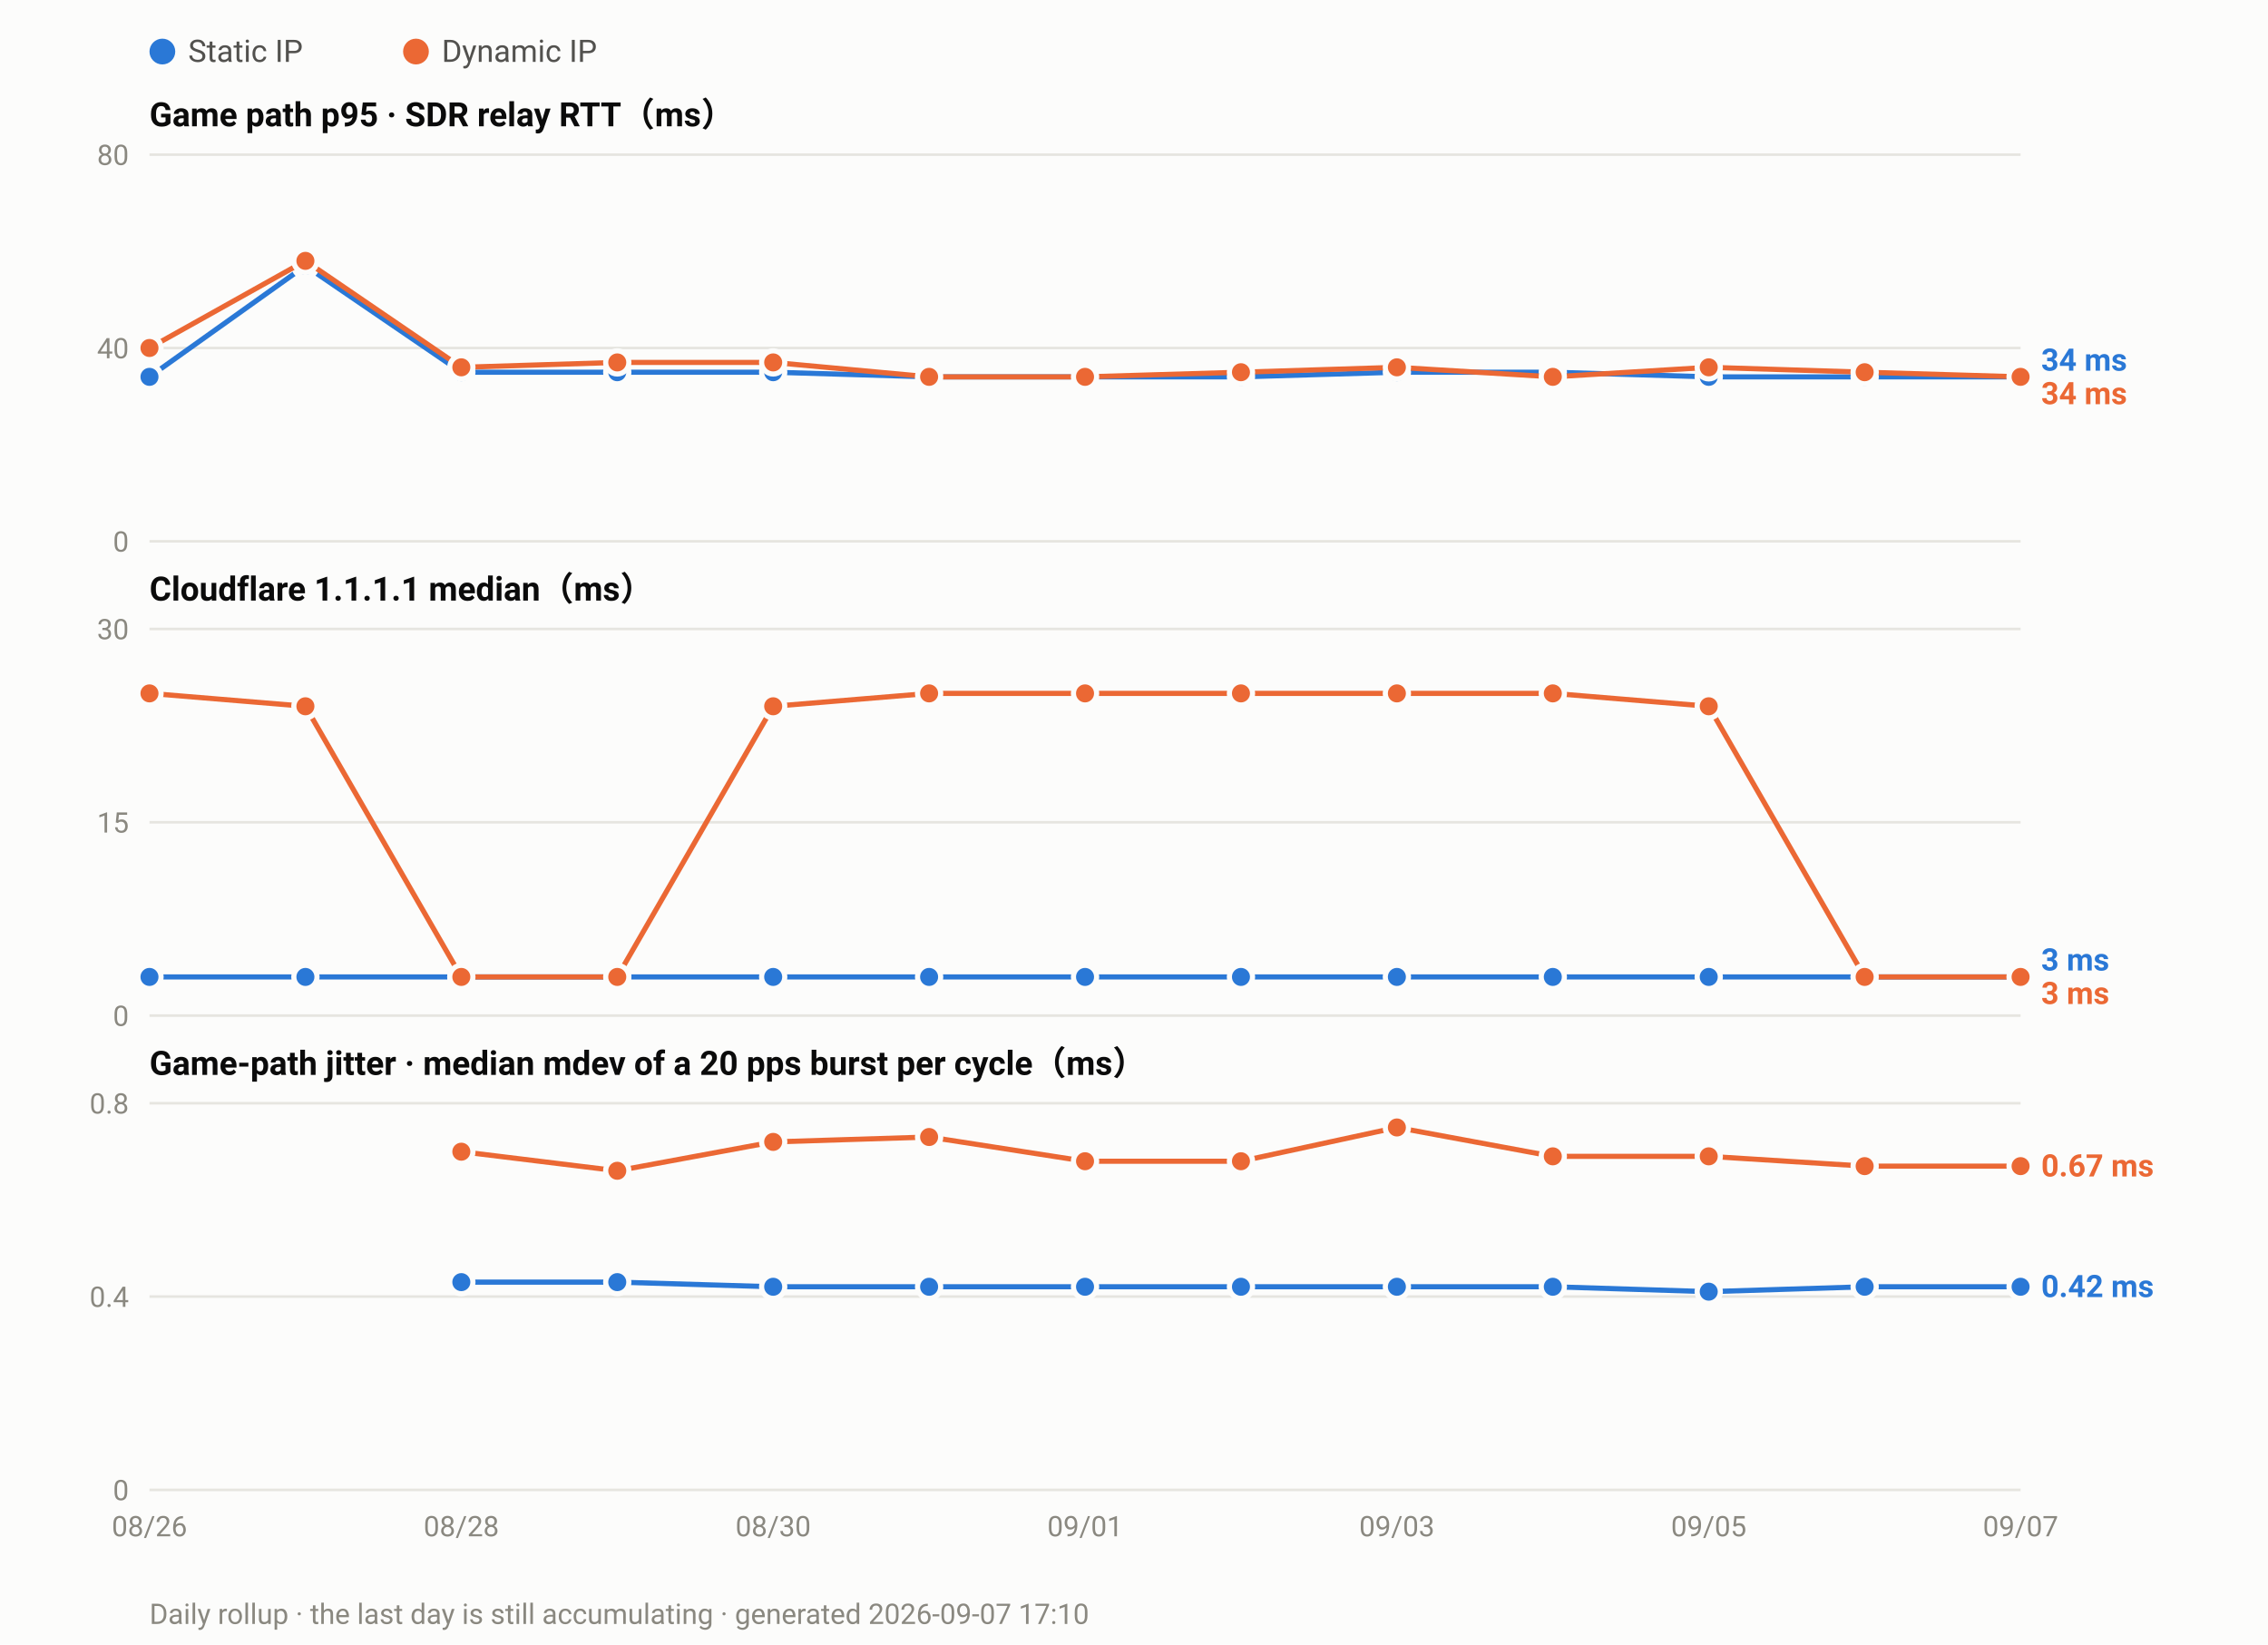
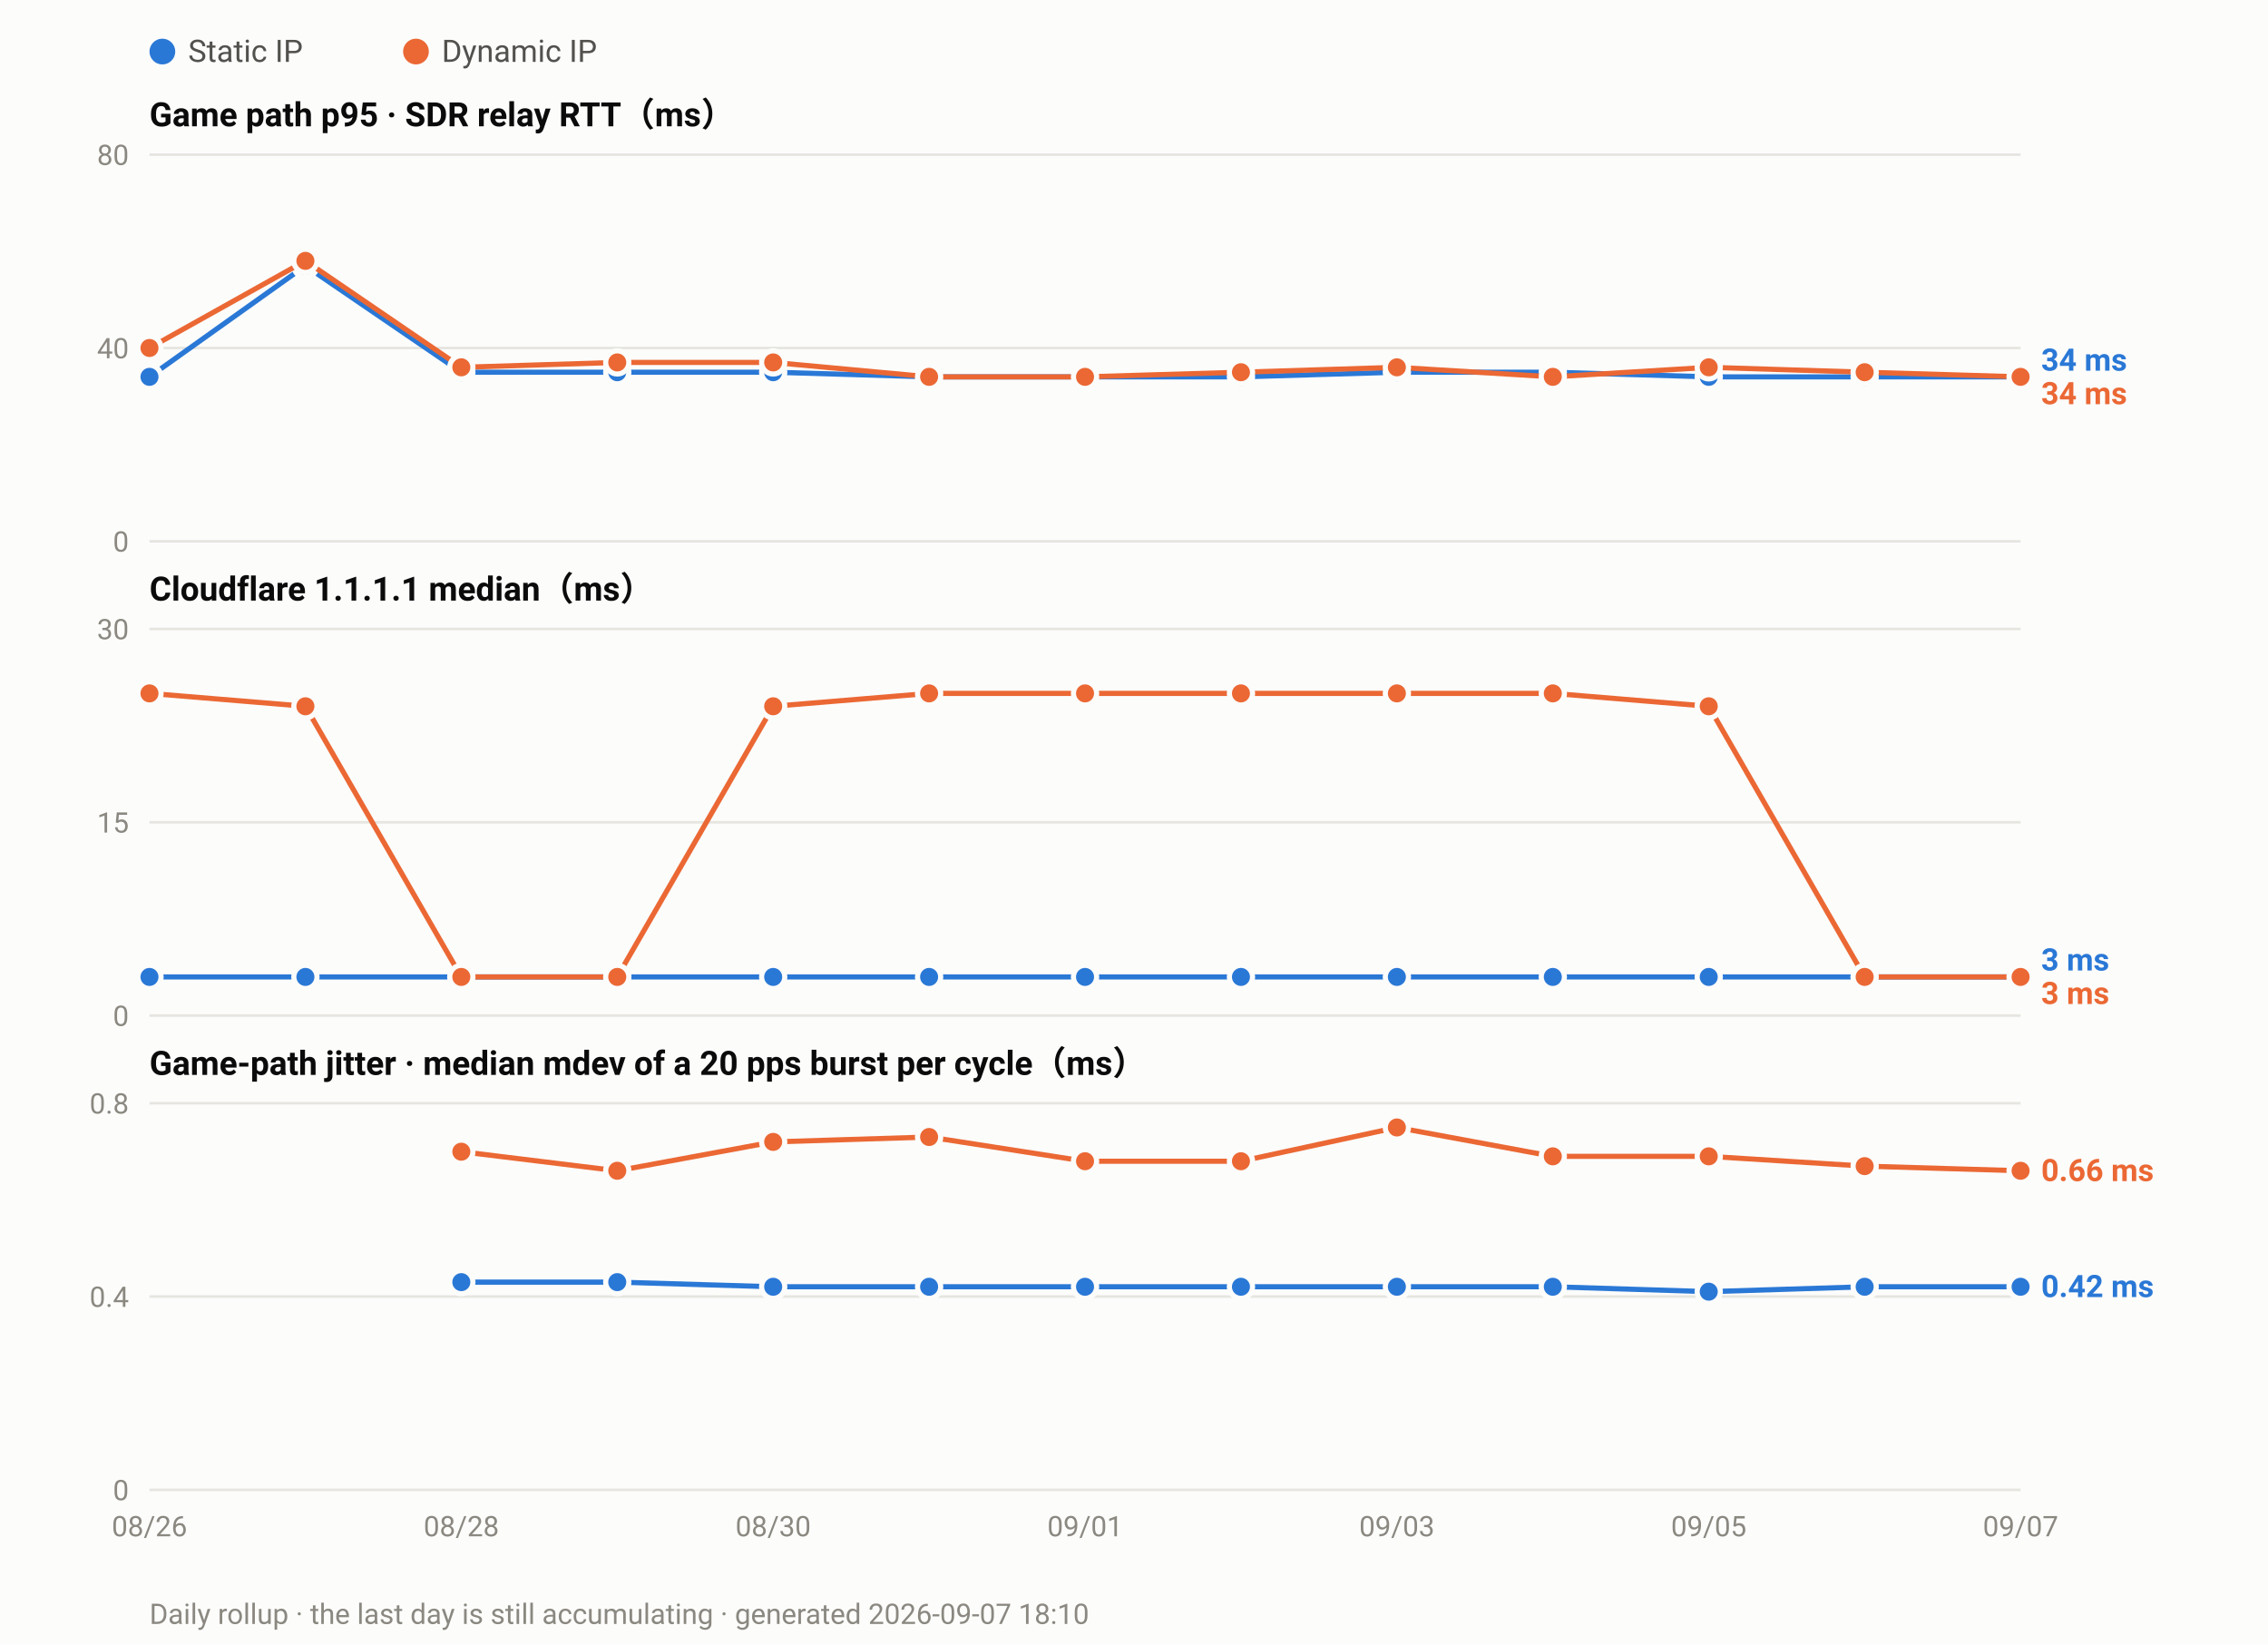
<svg xmlns="http://www.w3.org/2000/svg" width="880" height="638" viewBox="0 0 880 638" font-family="ui-sans-serif,-apple-system,Segoe UI,Roboto,Helvetica,Arial,sans-serif">
  <rect width="880" height="638" fill="#fcfcfb" />
  <circle cx="63.0" cy="20" r="5" fill="#2a78d6" />
  <text x="73.0" y="24" font-size="12" fill="#52514e">Static IP</text>
  <circle cx="161.4" cy="20" r="5" fill="#eb6834" />
  <text x="171.4" y="24" font-size="12" fill="#52514e">Dynamic IP</text>
  <text x="58" y="49.0" font-size="13" font-weight="600" fill="#0b0b0b">Game path p95 · SDR relay RTT（ms）</text>
  <line x1="58" y1="210.0" x2="784.0" y2="210.0" stroke="#e6e5e0" stroke-width="1" />
  <text x="50" y="214.0" font-size="11" text-anchor="end" fill="#8a8880">0</text>
  <line x1="58" y1="135.0" x2="784.0" y2="135.0" stroke="#e6e5e0" stroke-width="1" />
  <text x="50" y="139.0" font-size="11" text-anchor="end" fill="#8a8880">40</text>
  <line x1="58" y1="60.0" x2="784.0" y2="60.0" stroke="#e6e5e0" stroke-width="1" />
  <text x="50" y="64.0" font-size="11" text-anchor="end" fill="#8a8880">80</text>
  <polyline fill="none" stroke="#2a78d6" stroke-width="2" stroke-linejoin="round" points="58.0,146.2 118.5,103.1 179.0,144.4 239.5,144.4 300.0,144.4 360.5,146.2 421.0,146.2 481.5,146.2 542.0,144.4 602.5,144.4 663.0,146.2 723.5,146.2 784.0,146.2" />
  <circle cx="58.0" cy="146.2" r="4.5" fill="#2a78d6" stroke="#fcfcfb" stroke-width="2" />
  <circle cx="118.5" cy="103.1" r="4.5" fill="#2a78d6" stroke="#fcfcfb" stroke-width="2" />
  <circle cx="179.0" cy="144.4" r="4.5" fill="#2a78d6" stroke="#fcfcfb" stroke-width="2" />
  <circle cx="239.5" cy="144.4" r="4.5" fill="#2a78d6" stroke="#fcfcfb" stroke-width="2" />
  <circle cx="300.0" cy="144.4" r="4.5" fill="#2a78d6" stroke="#fcfcfb" stroke-width="2" />
  <circle cx="360.5" cy="146.2" r="4.5" fill="#2a78d6" stroke="#fcfcfb" stroke-width="2" />
  <circle cx="421.0" cy="146.2" r="4.5" fill="#2a78d6" stroke="#fcfcfb" stroke-width="2" />
  <circle cx="481.5" cy="146.2" r="4.5" fill="#2a78d6" stroke="#fcfcfb" stroke-width="2" />
  <circle cx="542.0" cy="144.4" r="4.5" fill="#2a78d6" stroke="#fcfcfb" stroke-width="2" />
  <circle cx="602.5" cy="144.4" r="4.5" fill="#2a78d6" stroke="#fcfcfb" stroke-width="2" />
  <circle cx="663.0" cy="146.2" r="4.5" fill="#2a78d6" stroke="#fcfcfb" stroke-width="2" />
  <circle cx="723.5" cy="146.2" r="4.5" fill="#2a78d6" stroke="#fcfcfb" stroke-width="2" />
  <circle cx="784.0" cy="146.2" r="4.5" fill="#2a78d6" stroke="#fcfcfb" stroke-width="2" />
  <polyline fill="none" stroke="#eb6834" stroke-width="2" stroke-linejoin="round" points="58.0,135.0 118.5,101.2 179.0,142.5 239.5,140.6 300.0,140.6 360.5,146.2 421.0,146.2 481.5,144.4 542.0,142.5 602.5,146.2 663.0,142.5 723.5,144.4 784.0,146.2" />
  <circle cx="58.0" cy="135.0" r="4.5" fill="#eb6834" stroke="#fcfcfb" stroke-width="2" />
  <circle cx="118.5" cy="101.2" r="4.5" fill="#eb6834" stroke="#fcfcfb" stroke-width="2" />
  <circle cx="179.0" cy="142.5" r="4.5" fill="#eb6834" stroke="#fcfcfb" stroke-width="2" />
  <circle cx="239.5" cy="140.6" r="4.5" fill="#eb6834" stroke="#fcfcfb" stroke-width="2" />
  <circle cx="300.0" cy="140.6" r="4.5" fill="#eb6834" stroke="#fcfcfb" stroke-width="2" />
  <circle cx="360.5" cy="146.2" r="4.5" fill="#eb6834" stroke="#fcfcfb" stroke-width="2" />
  <circle cx="421.0" cy="146.2" r="4.5" fill="#eb6834" stroke="#fcfcfb" stroke-width="2" />
  <circle cx="481.5" cy="144.4" r="4.5" fill="#eb6834" stroke="#fcfcfb" stroke-width="2" />
  <circle cx="542.0" cy="142.5" r="4.5" fill="#eb6834" stroke="#fcfcfb" stroke-width="2" />
  <circle cx="602.5" cy="146.2" r="4.5" fill="#eb6834" stroke="#fcfcfb" stroke-width="2" />
  <circle cx="663.0" cy="142.5" r="4.5" fill="#eb6834" stroke="#fcfcfb" stroke-width="2" />
  <circle cx="723.5" cy="144.4" r="4.5" fill="#eb6834" stroke="#fcfcfb" stroke-width="2" />
  <circle cx="784.0" cy="146.2" r="4.5" fill="#eb6834" stroke="#fcfcfb" stroke-width="2" />
  <text x="792.0" y="143.8" font-size="12" font-weight="600" fill="#2a78d6">34 ms</text>
  <text x="792.0" y="156.8" font-size="12" font-weight="600" fill="#eb6834">34 ms</text>
  <text x="58" y="233.0" font-size="13" font-weight="600" fill="#0b0b0b">Cloudflare 1.1.1.1 median（ms）</text>
  <line x1="58" y1="394.0" x2="784.0" y2="394.0" stroke="#e6e5e0" stroke-width="1" />
  <text x="50" y="398.0" font-size="11" text-anchor="end" fill="#8a8880">0</text>
  <line x1="58" y1="319.0" x2="784.0" y2="319.0" stroke="#e6e5e0" stroke-width="1" />
  <text x="50" y="323.0" font-size="11" text-anchor="end" fill="#8a8880">15</text>
  <line x1="58" y1="244.0" x2="784.0" y2="244.0" stroke="#e6e5e0" stroke-width="1" />
  <text x="50" y="248.0" font-size="11" text-anchor="end" fill="#8a8880">30</text>
  <polyline fill="none" stroke="#2a78d6" stroke-width="2" stroke-linejoin="round" points="58.0,379.0 118.5,379.0 179.0,379.0 239.5,379.0 300.0,379.0 360.5,379.0 421.0,379.0 481.5,379.0 542.0,379.0 602.5,379.0 663.0,379.0 723.5,379.0 784.0,379.0" />
  <circle cx="58.0" cy="379.0" r="4.5" fill="#2a78d6" stroke="#fcfcfb" stroke-width="2" />
  <circle cx="118.5" cy="379.0" r="4.5" fill="#2a78d6" stroke="#fcfcfb" stroke-width="2" />
  <circle cx="179.0" cy="379.0" r="4.5" fill="#2a78d6" stroke="#fcfcfb" stroke-width="2" />
  <circle cx="239.5" cy="379.0" r="4.5" fill="#2a78d6" stroke="#fcfcfb" stroke-width="2" />
  <circle cx="300.0" cy="379.0" r="4.5" fill="#2a78d6" stroke="#fcfcfb" stroke-width="2" />
  <circle cx="360.5" cy="379.0" r="4.5" fill="#2a78d6" stroke="#fcfcfb" stroke-width="2" />
  <circle cx="421.0" cy="379.0" r="4.5" fill="#2a78d6" stroke="#fcfcfb" stroke-width="2" />
  <circle cx="481.5" cy="379.0" r="4.5" fill="#2a78d6" stroke="#fcfcfb" stroke-width="2" />
  <circle cx="542.0" cy="379.0" r="4.5" fill="#2a78d6" stroke="#fcfcfb" stroke-width="2" />
  <circle cx="602.5" cy="379.0" r="4.5" fill="#2a78d6" stroke="#fcfcfb" stroke-width="2" />
  <circle cx="663.0" cy="379.0" r="4.5" fill="#2a78d6" stroke="#fcfcfb" stroke-width="2" />
  <circle cx="723.5" cy="379.0" r="4.5" fill="#2a78d6" stroke="#fcfcfb" stroke-width="2" />
  <circle cx="784.0" cy="379.0" r="4.5" fill="#2a78d6" stroke="#fcfcfb" stroke-width="2" />
  <polyline fill="none" stroke="#eb6834" stroke-width="2" stroke-linejoin="round" points="58.0,269.0 118.5,274.0 179.0,379.0 239.5,379.0 300.0,274.0 360.5,269.0 421.0,269.0 481.5,269.0 542.0,269.0 602.5,269.0 663.0,274.0 723.5,379.0 784.0,379.0" />
  <circle cx="58.0" cy="269.0" r="4.5" fill="#eb6834" stroke="#fcfcfb" stroke-width="2" />
  <circle cx="118.5" cy="274.0" r="4.5" fill="#eb6834" stroke="#fcfcfb" stroke-width="2" />
  <circle cx="179.0" cy="379.0" r="4.5" fill="#eb6834" stroke="#fcfcfb" stroke-width="2" />
  <circle cx="239.5" cy="379.0" r="4.5" fill="#eb6834" stroke="#fcfcfb" stroke-width="2" />
  <circle cx="300.0" cy="274.0" r="4.5" fill="#eb6834" stroke="#fcfcfb" stroke-width="2" />
  <circle cx="360.5" cy="269.0" r="4.5" fill="#eb6834" stroke="#fcfcfb" stroke-width="2" />
  <circle cx="421.0" cy="269.0" r="4.5" fill="#eb6834" stroke="#fcfcfb" stroke-width="2" />
  <circle cx="481.5" cy="269.0" r="4.5" fill="#eb6834" stroke="#fcfcfb" stroke-width="2" />
  <circle cx="542.0" cy="269.0" r="4.5" fill="#eb6834" stroke="#fcfcfb" stroke-width="2" />
  <circle cx="602.5" cy="269.0" r="4.5" fill="#eb6834" stroke="#fcfcfb" stroke-width="2" />
  <circle cx="663.0" cy="274.0" r="4.5" fill="#eb6834" stroke="#fcfcfb" stroke-width="2" />
  <circle cx="723.5" cy="379.0" r="4.5" fill="#eb6834" stroke="#fcfcfb" stroke-width="2" />
  <circle cx="784.0" cy="379.0" r="4.5" fill="#eb6834" stroke="#fcfcfb" stroke-width="2" />
  <text x="792.0" y="376.5" font-size="12" font-weight="600" fill="#2a78d6">3 ms</text>
  <text x="792.0" y="389.5" font-size="12" font-weight="600" fill="#eb6834">3 ms</text>
  <text x="58" y="417.0" font-size="13" font-weight="600" fill="#0b0b0b">Game-path jitter · median mdev of a 20 pps burst per cycle（ms）</text>
  <line x1="58" y1="578.0" x2="784.0" y2="578.0" stroke="#e6e5e0" stroke-width="1" />
  <text x="50" y="582.0" font-size="11" text-anchor="end" fill="#8a8880">0</text>
  <line x1="58" y1="503.0" x2="784.0" y2="503.0" stroke="#e6e5e0" stroke-width="1" />
  <text x="50" y="507.0" font-size="11" text-anchor="end" fill="#8a8880">0.4</text>
  <line x1="58" y1="428.0" x2="784.0" y2="428.0" stroke="#e6e5e0" stroke-width="1" />
  <text x="50" y="432.0" font-size="11" text-anchor="end" fill="#8a8880">0.8</text>
  <polyline fill="none" stroke="#2a78d6" stroke-width="2" stroke-linejoin="round" points="179.0,497.4 239.5,497.4 300.0,499.2 360.5,499.2 421.0,499.2 481.5,499.2 542.0,499.2 602.5,499.2 663.0,501.1 723.5,499.2 784.0,499.2" />
  <circle cx="179.0" cy="497.4" r="4.5" fill="#2a78d6" stroke="#fcfcfb" stroke-width="2" />
  <circle cx="239.5" cy="497.4" r="4.5" fill="#2a78d6" stroke="#fcfcfb" stroke-width="2" />
  <circle cx="300.0" cy="499.2" r="4.5" fill="#2a78d6" stroke="#fcfcfb" stroke-width="2" />
  <circle cx="360.5" cy="499.2" r="4.5" fill="#2a78d6" stroke="#fcfcfb" stroke-width="2" />
  <circle cx="421.0" cy="499.2" r="4.5" fill="#2a78d6" stroke="#fcfcfb" stroke-width="2" />
  <circle cx="481.5" cy="499.2" r="4.5" fill="#2a78d6" stroke="#fcfcfb" stroke-width="2" />
  <circle cx="542.0" cy="499.2" r="4.5" fill="#2a78d6" stroke="#fcfcfb" stroke-width="2" />
  <circle cx="602.5" cy="499.2" r="4.5" fill="#2a78d6" stroke="#fcfcfb" stroke-width="2" />
  <circle cx="663.0" cy="501.1" r="4.5" fill="#2a78d6" stroke="#fcfcfb" stroke-width="2" />
  <circle cx="723.5" cy="499.2" r="4.5" fill="#2a78d6" stroke="#fcfcfb" stroke-width="2" />
  <circle cx="784.0" cy="499.2" r="4.5" fill="#2a78d6" stroke="#fcfcfb" stroke-width="2" />
-   <polyline fill="none" stroke="#eb6834" stroke-width="2" stroke-linejoin="round" points="179.0,446.8 239.5,454.2 300.0,443.0 360.5,441.1 421.0,450.5 481.5,450.5 542.0,437.4 602.5,448.6 663.0,448.6 723.5,452.4 784.0,452.4" />
+   <polyline fill="none" stroke="#eb6834" stroke-width="2" stroke-linejoin="round" points="179.0,446.8 239.5,454.2 300.0,443.0 360.5,441.1 421.0,450.5 481.5,450.5 542.0,437.4 602.5,448.6 663.0,448.6 723.5,452.4 784.0,454.2" />
  <circle cx="179.0" cy="446.8" r="4.5" fill="#eb6834" stroke="#fcfcfb" stroke-width="2" />
  <circle cx="239.5" cy="454.2" r="4.5" fill="#eb6834" stroke="#fcfcfb" stroke-width="2" />
  <circle cx="300.0" cy="443.0" r="4.5" fill="#eb6834" stroke="#fcfcfb" stroke-width="2" />
  <circle cx="360.5" cy="441.1" r="4.5" fill="#eb6834" stroke="#fcfcfb" stroke-width="2" />
  <circle cx="421.0" cy="450.5" r="4.5" fill="#eb6834" stroke="#fcfcfb" stroke-width="2" />
  <circle cx="481.5" cy="450.5" r="4.5" fill="#eb6834" stroke="#fcfcfb" stroke-width="2" />
  <circle cx="542.0" cy="437.4" r="4.5" fill="#eb6834" stroke="#fcfcfb" stroke-width="2" />
  <circle cx="602.5" cy="448.6" r="4.5" fill="#eb6834" stroke="#fcfcfb" stroke-width="2" />
  <circle cx="663.0" cy="448.6" r="4.5" fill="#eb6834" stroke="#fcfcfb" stroke-width="2" />
  <circle cx="723.5" cy="452.4" r="4.5" fill="#eb6834" stroke="#fcfcfb" stroke-width="2" />
-   <circle cx="784.0" cy="452.4" r="4.5" fill="#eb6834" stroke="#fcfcfb" stroke-width="2" />
-   <text x="792.0" y="456.4" font-size="12" font-weight="600" fill="#eb6834">0.67 ms</text>
+   <circle cx="784.0" cy="454.2" r="4.5" fill="#eb6834" stroke="#fcfcfb" stroke-width="2" />
+   <text x="792.0" y="458.2" font-size="12" font-weight="600" fill="#eb6834">0.66 ms</text>
  <text x="792.0" y="503.2" font-size="12" font-weight="600" fill="#2a78d6">0.42 ms</text>
  <text x="58.0" y="596.0" font-size="11" text-anchor="middle" fill="#8a8880">08/26</text>
  <text x="179.0" y="596.0" font-size="11" text-anchor="middle" fill="#8a8880">08/28</text>
  <text x="300.0" y="596.0" font-size="11" text-anchor="middle" fill="#8a8880">08/30</text>
  <text x="421.0" y="596.0" font-size="11" text-anchor="middle" fill="#8a8880">09/01</text>
  <text x="542.0" y="596.0" font-size="11" text-anchor="middle" fill="#8a8880">09/03</text>
  <text x="663.0" y="596.0" font-size="11" text-anchor="middle" fill="#8a8880">09/05</text>
  <text x="784.0" y="596.0" font-size="11" text-anchor="middle" fill="#8a8880">09/07</text>
-   <text x="58" y="630" font-size="11" fill="#8a8880">Daily rollup · the last day is still accumulating · generated 2026-09-07 17:10</text>
+   <text x="58" y="630" font-size="11" fill="#8a8880">Daily rollup · the last day is still accumulating · generated 2026-09-07 18:10</text>
</svg>
